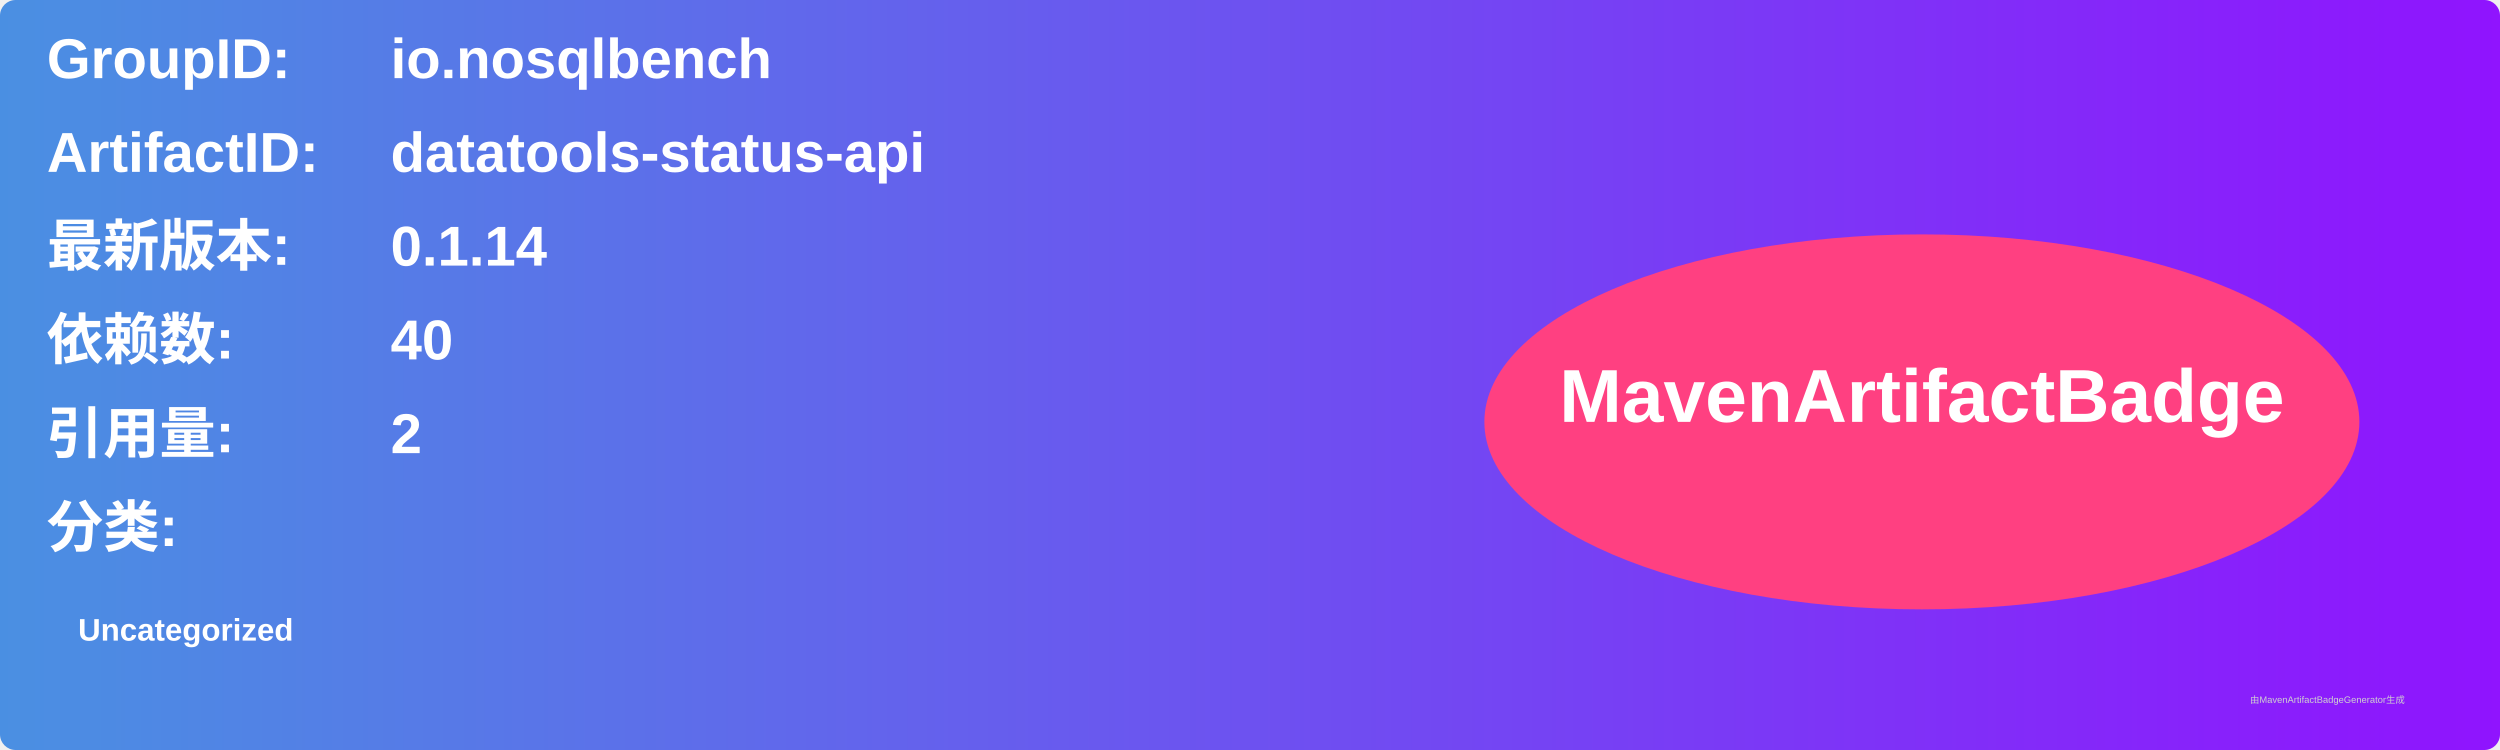
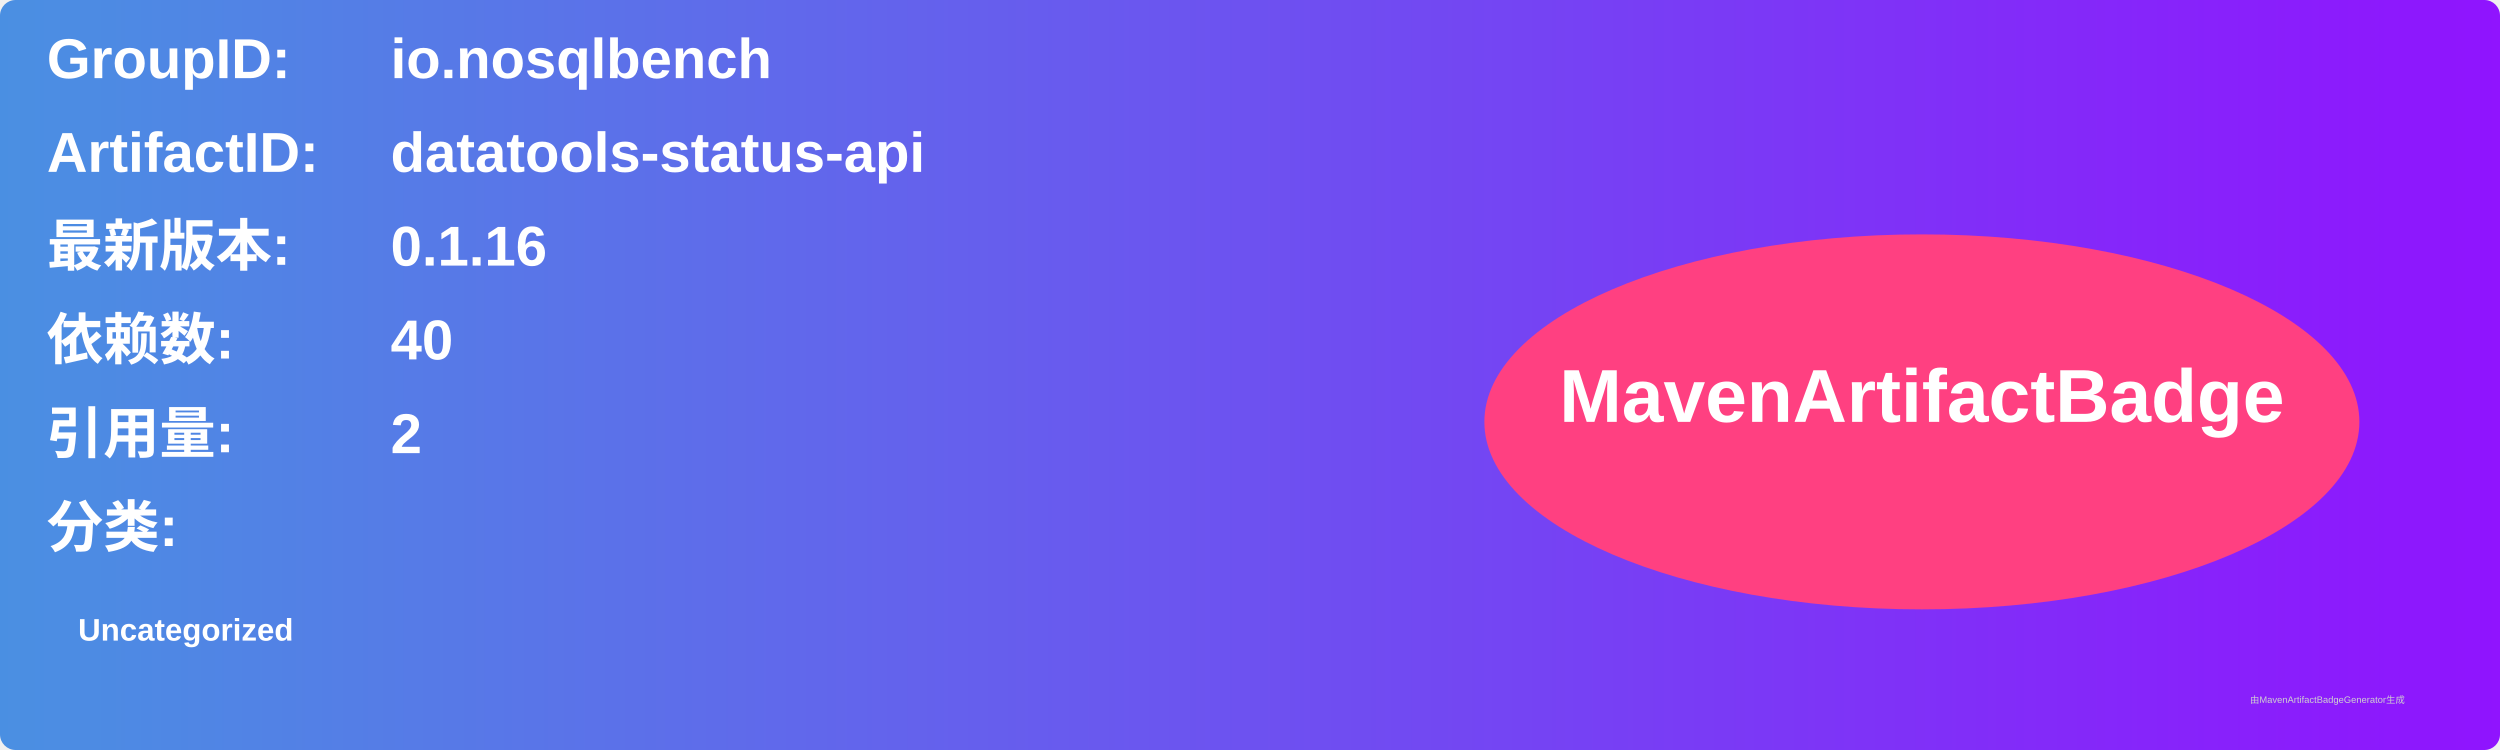
<svg xmlns="http://www.w3.org/2000/svg" width="800" height="240" viewBox="0 0 800 240">
  <linearGradient id="grad" x1="0%" y1="0%" x2="100%" y2="0%">
    <stop offset="0%" stop-color="#4a90e2" />
    <stop offset="100%" stop-color="#9013fe" />
  </linearGradient>
  <rect width="100%" height="100%" rx="5" ry="5" fill="url(#grad)" />
  <g transform="translate(15, 15)">
    <text x="0" y="10" font-family="Arial" font-size="18" fill="white" font-weight="bold" width="260">GroupID:</text>
    <text x="110" y="10" font-family="Arial" font-size="18" fill="white" font-weight="bold" width="460">io.nosqlbench</text>
    <text x="0" y="40" font-family="Arial" font-size="18" fill="white" font-weight="bold" width="260">ArtifactID:</text>
    <text x="110" y="40" font-family="Arial" font-size="18" fill="white" font-weight="bold" width="460">datatools-status-api</text>
    <text x="0" y="70" font-family="Arial" font-size="18" fill="white" font-weight="bold">最新版本:</text>
    <text x="110" y="70" font-family="Arial" font-size="18" fill="white" font-weight="bold">
-       <tspan font-weight="bold">0.1.14</tspan>
+       <tspan font-weight="bold">0.1.16</tspan>
    </text>
    <text x="0" y="100" font-family="Arial" font-size="18" fill="white" font-weight="bold">依赖数: </text>
    <text x="110" y="100" font-family="Arial" font-size="18" fill="white">
      <tspan font-weight="bold">40</tspan>
    </text>
    <text x="0" y="130" font-family="Arial" font-size="18" fill="white" font-weight="bold">引用量: </text>
    <text x="110" y="130" font-family="Arial" font-size="18" fill="white">
      <tspan font-weight="bold">2</tspan>
    </text>
    <text x="0" y="160" font-family="Arial" font-size="18" fill="white" font-weight="bold">分类:</text>
    <text x="10" y="190" font-family="Arial" font-size="10" fill="white">
      <tspan font-weight="bold">Uncategorized</tspan>
    </text>
    <ellipse cx="600" cy="120" rx="140" ry="60" fill="#ff4081" />
    <text x="600" y="120" text-anchor="middle" font-family="Arial" font-size="24" fill="white" font-weight="bold">MavenArtifactBadge</text>
  </g>
  <text x="720" y="225" font-family="Arial" font-size="3" fill="#d0d0d0">由MavenArtifactBadgeGenerator生成</text>
</svg>
